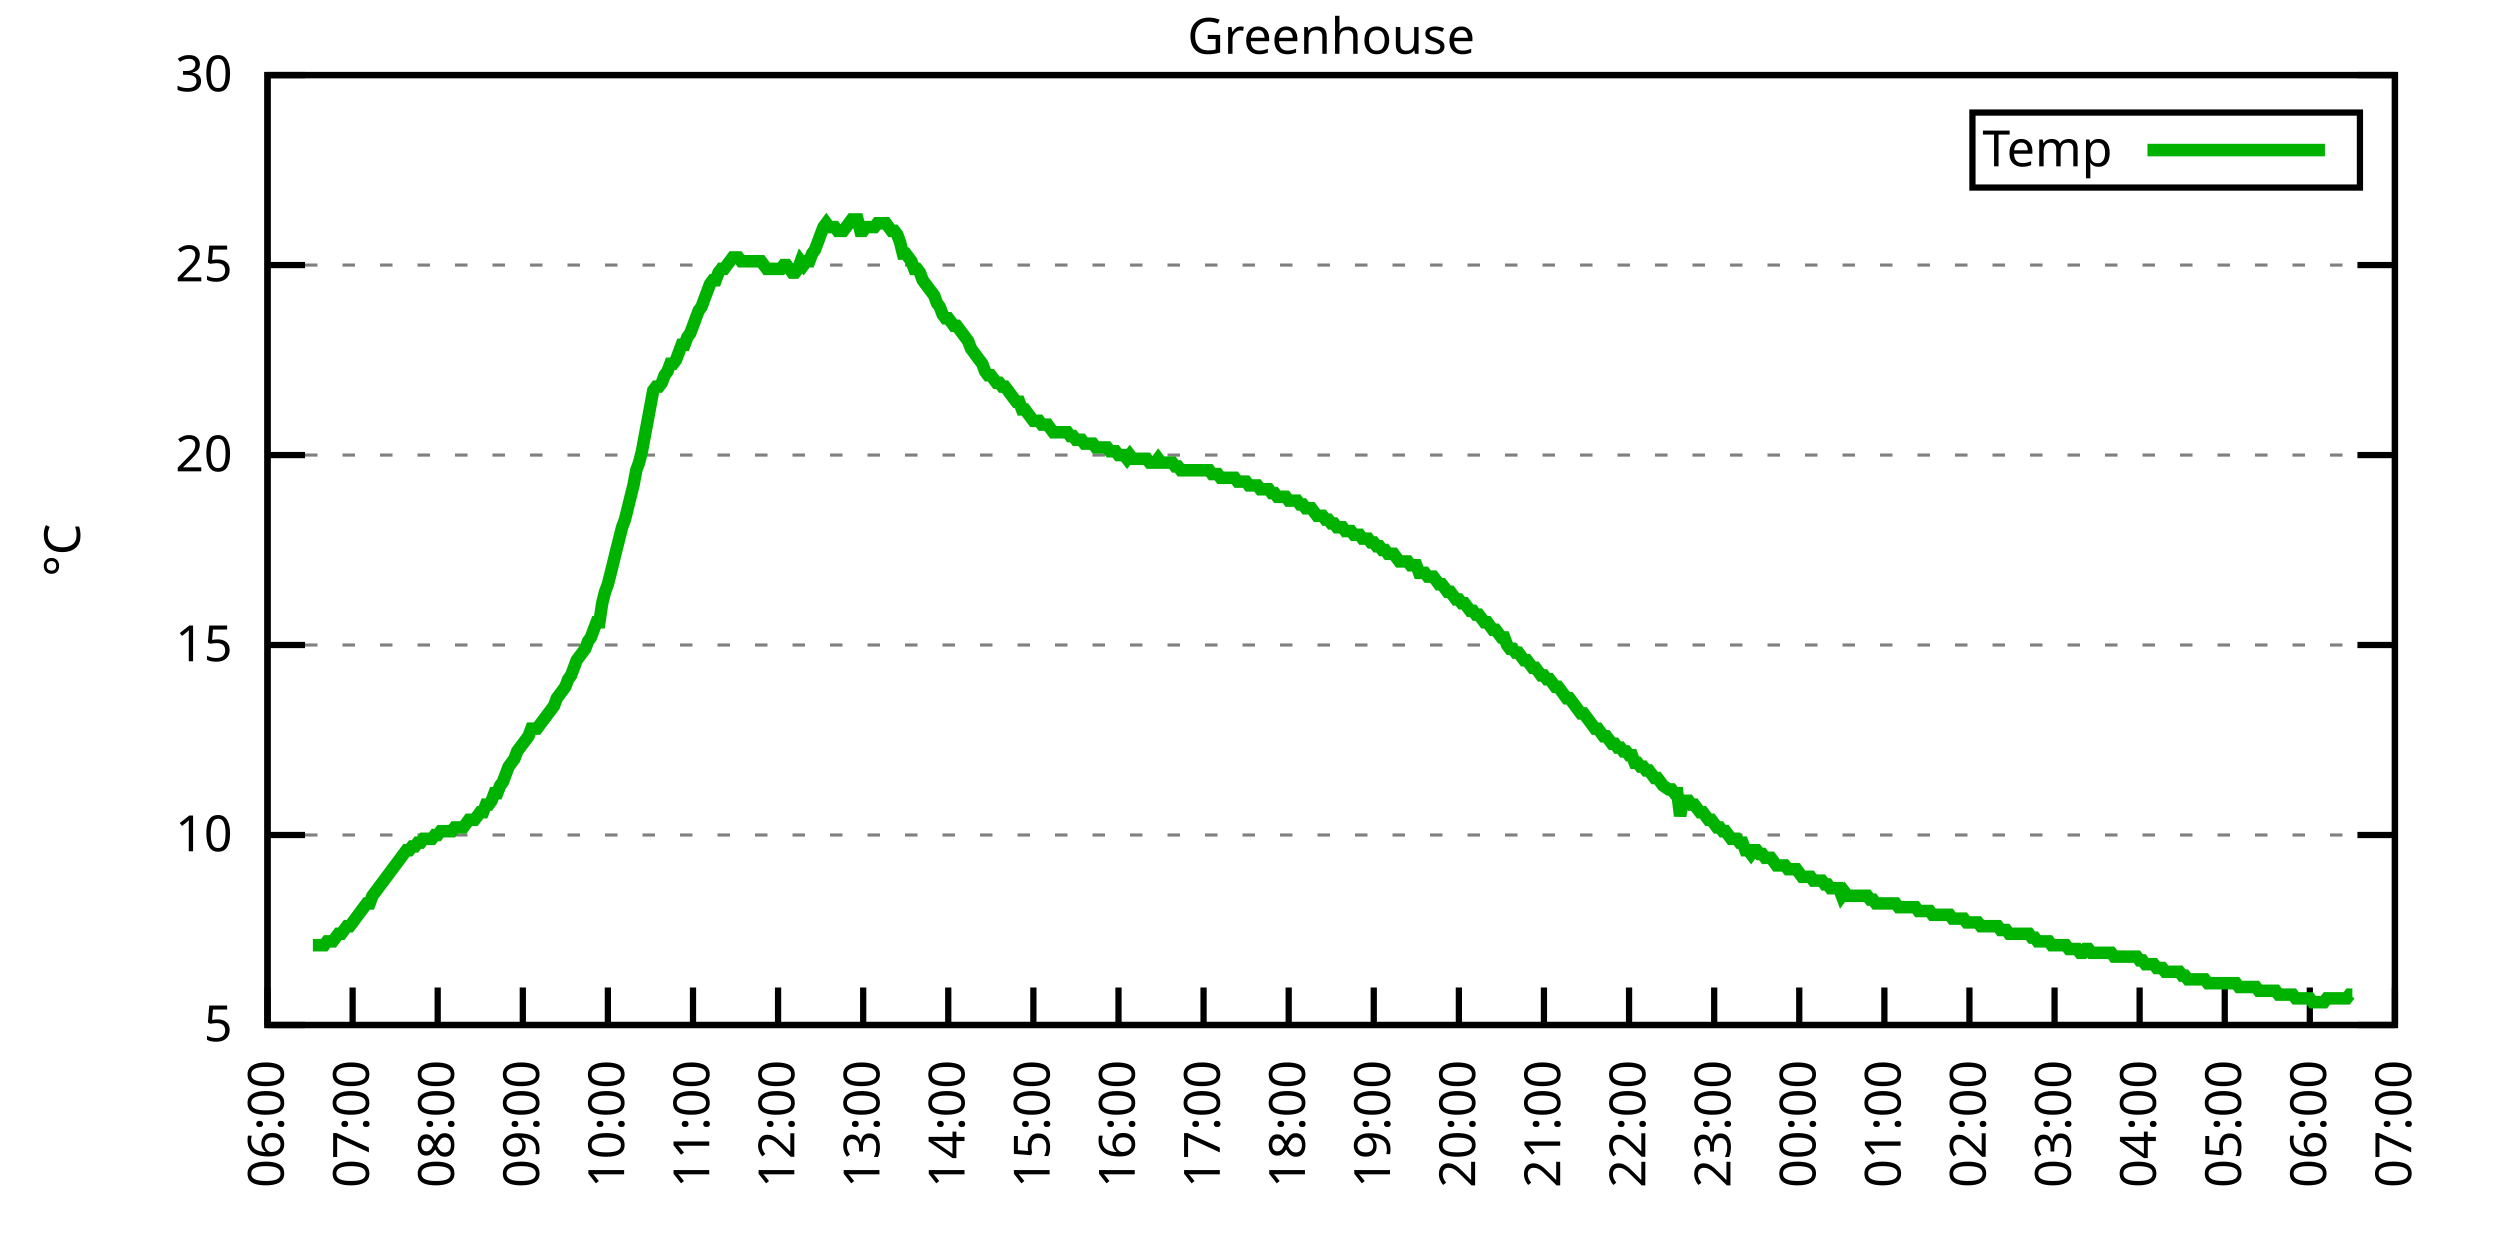
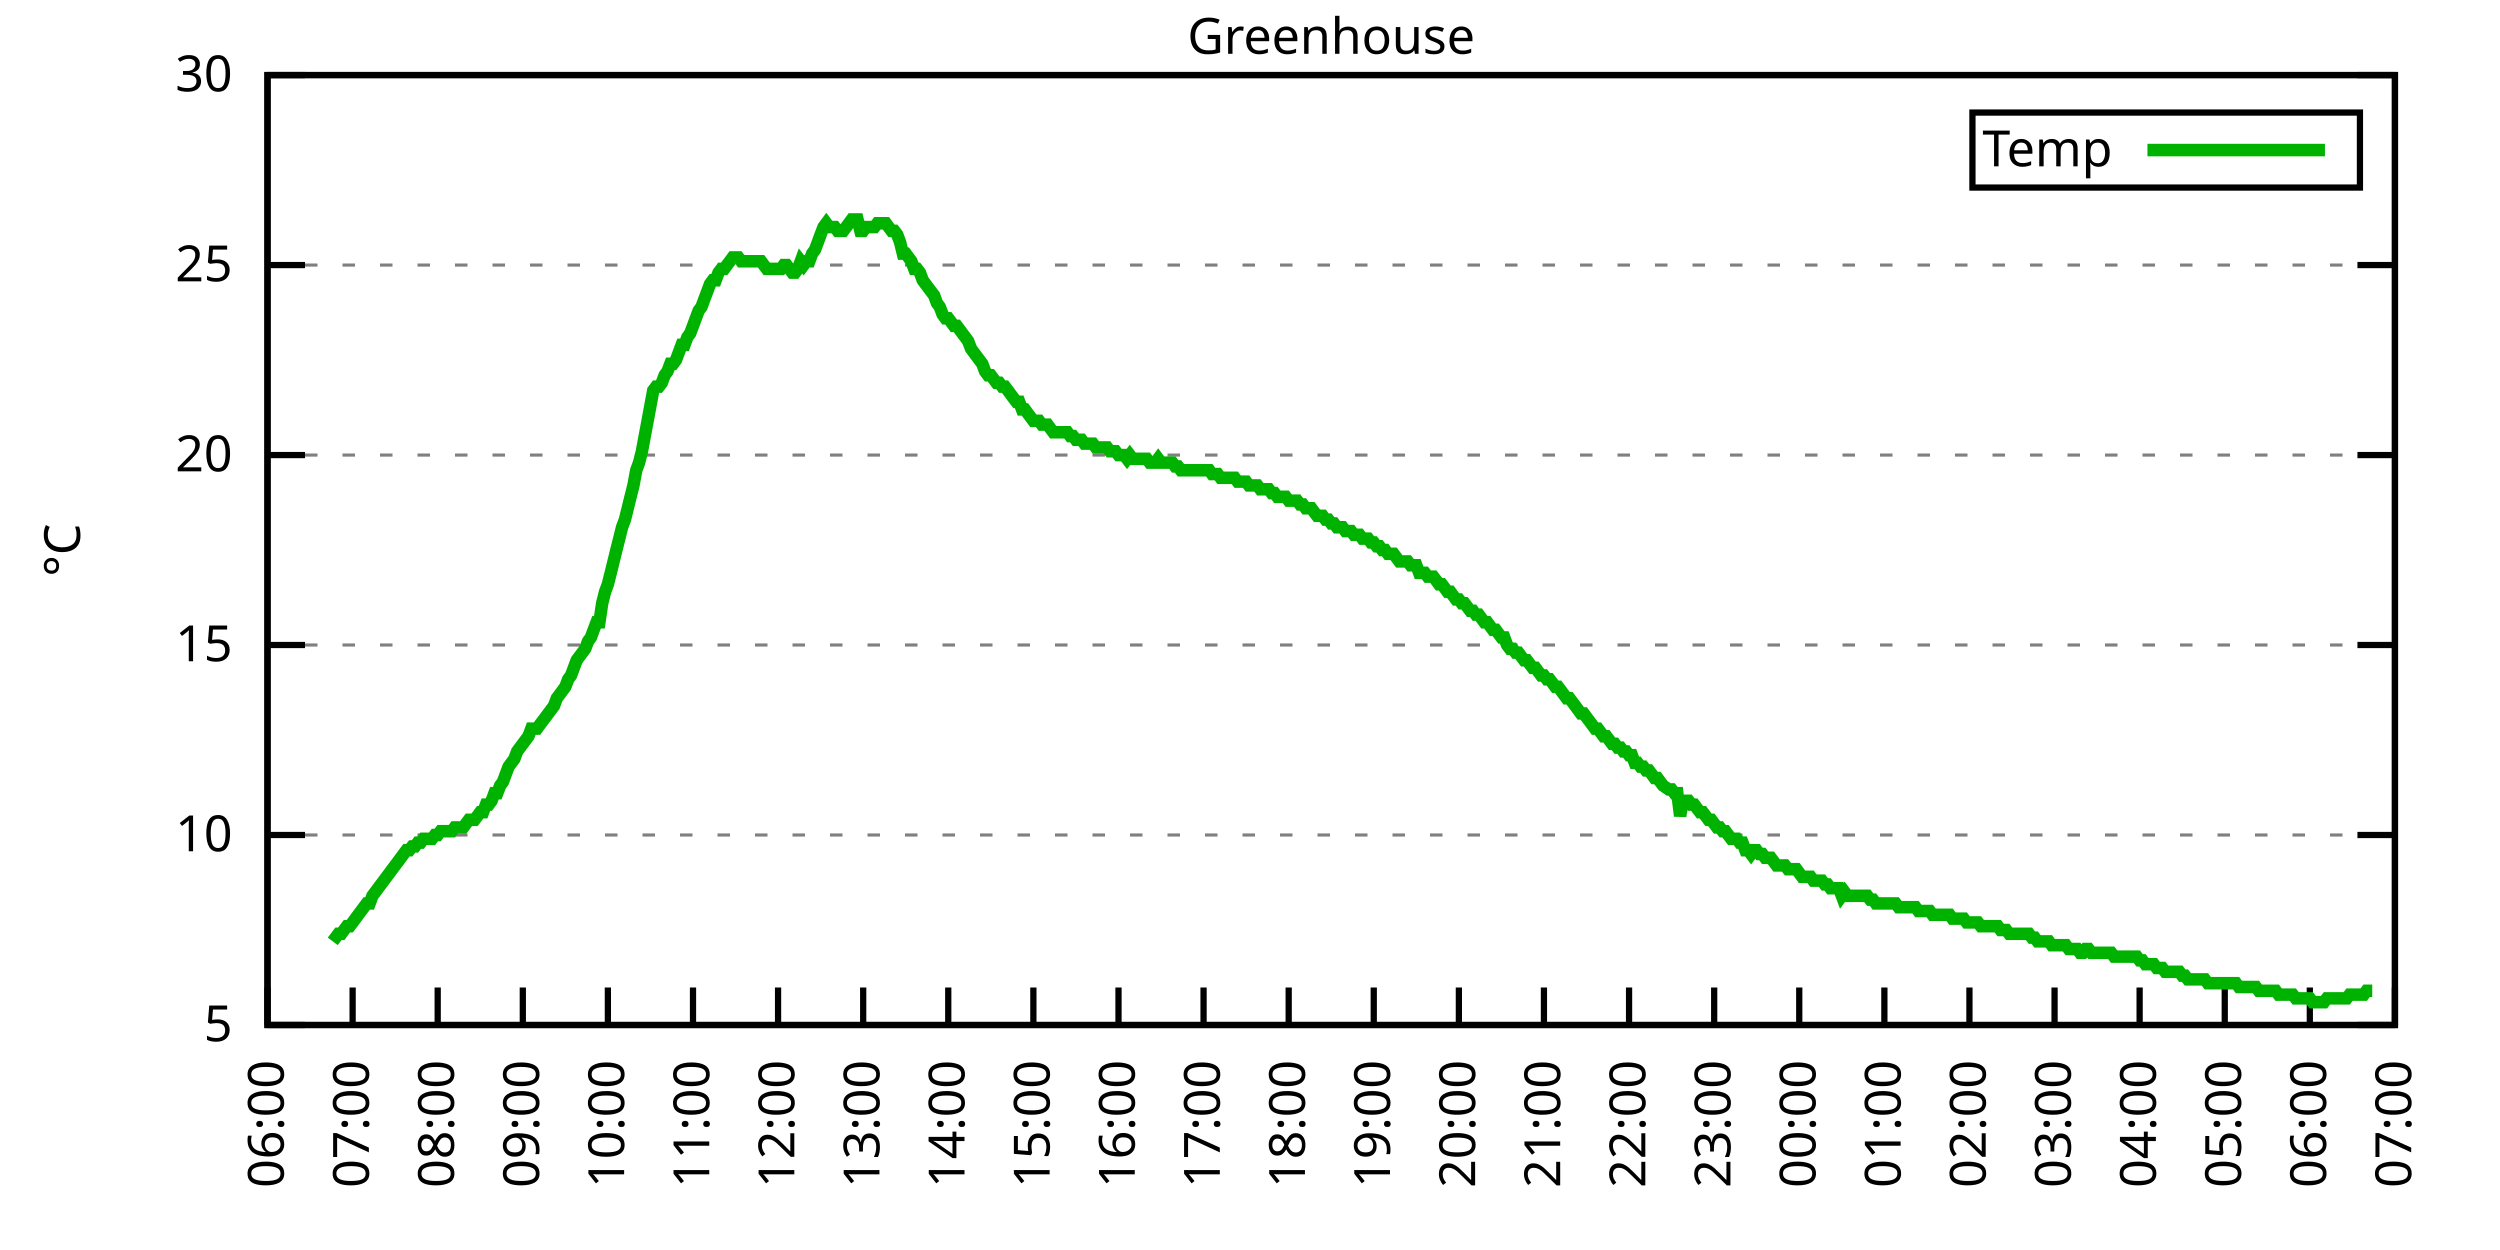
<svg xmlns="http://www.w3.org/2000/svg" xmlns:xlink="http://www.w3.org/1999/xlink" width="400" height="200" viewBox="0 0 400 200">
  <g id="gnuplot_canvas">
    <rect x="0" y="0" width="400" height="200" fill="none" />
    <defs>
      <circle id="gpDot" r="0.5" stroke-width="0.5" stroke="currentColor" />
      <path id="gpPt0" stroke-width="0.333" stroke="currentColor" d="M-1,0 h2 M0,-1 v2" />
      <path id="gpPt1" stroke-width="0.333" stroke="currentColor" d="M-1,-1 L1,1 M1,-1 L-1,1" />
      <path id="gpPt2" stroke-width="0.333" stroke="currentColor" d="M-1,0 L1,0 M0,-1 L0,1 M-1,-1 L1,1 M-1,1 L1,-1" />
      <rect id="gpPt3" stroke-width="0.333" stroke="currentColor" x="-1" y="-1" width="2" height="2" />
      <rect id="gpPt4" stroke-width="0.333" stroke="currentColor" fill="currentColor" x="-1" y="-1" width="2" height="2" />
      <circle id="gpPt5" stroke-width="0.333" stroke="currentColor" cx="0" cy="0" r="1" />
      <use xlink:href="#gpPt5" id="gpPt6" fill="currentColor" stroke="none" />
      <path id="gpPt7" stroke-width="0.333" stroke="currentColor" d="M0,-1.33 L-1.33,0.67 L1.33,0.67 z" />
      <use xlink:href="#gpPt7" id="gpPt8" fill="currentColor" stroke="none" />
      <use xlink:href="#gpPt7" id="gpPt9" stroke="currentColor" transform="rotate(180)" />
      <use xlink:href="#gpPt9" id="gpPt10" fill="currentColor" stroke="none" />
      <use xlink:href="#gpPt3" id="gpPt11" stroke="currentColor" transform="rotate(45)" />
      <use xlink:href="#gpPt11" id="gpPt12" fill="currentColor" stroke="none" />
      <path id="gpPt13" stroke-width="0.333" stroke="currentColor" d="M0,1.330 L1.265,0.411 L0.782,-1.067 L-0.782,-1.076 L-1.265,0.411 z" />
      <use xlink:href="#gpPt13" id="gpPt14" fill="currentColor" stroke="none" />
      <filter id="textbox" filterUnits="objectBoundingBox" x="0" y="0" height="1" width="1">
        <feFlood flood-color="white" flood-opacity="1" result="bgnd" />
        <feComposite in="SourceGraphic" in2="bgnd" operator="atop" />
      </filter>
      <filter id="greybox" filterUnits="objectBoundingBox" x="0" y="0" height="1" width="1">
        <feFlood flood-color="lightgrey" flood-opacity="1" result="grey" />
        <feComposite in="SourceGraphic" in2="grey" operator="atop" />
      </filter>
    </defs>
    <g fill="none" color="white" stroke="currentColor" stroke-width="1.00" stroke-linecap="butt" stroke-linejoin="miter">
</g>
    <g fill="none" color="black" stroke="currentColor" stroke-width="1.00" stroke-linecap="butt" stroke-linejoin="miter">
      <g stroke="none" shape-rendering="crispEdges">
        <polygon fill="rgb(255, 255, 255)" points="42.80,164.00 383.18,164.00 383.18,12.02 42.80,12.02 " />
      </g>
    </g>
    <g fill="none" color="black" stroke="currentColor" stroke-width="1.00" stroke-linecap="butt" stroke-linejoin="miter">
</g>
    <g fill="none" color="black" stroke="black" stroke-width="0.50" stroke-linecap="butt" stroke-linejoin="miter">
</g>
    <g fill="none" color="gray" stroke="currentColor" stroke-width="0.50" stroke-linecap="butt" stroke-linejoin="miter">
      <path stroke="gray" stroke-dasharray="2,4" class="gridline" d="M42.80,164.00 L383.19,164.00  " />
    </g>
    <g fill="none" color="gray" stroke="gray" stroke-width="1.00" stroke-linecap="butt" stroke-linejoin="miter">
</g>
    <g fill="none" color="black" stroke="currentColor" stroke-width="1.00" stroke-linecap="butt" stroke-linejoin="miter">
      <path stroke="black" d="M42.80,164.00 L48.80,164.00 M383.19,164.00 L377.19,164.00  " />
      <g transform="translate(37.20,166.60)" stroke="none" fill="black" font-family="Sans" font-size="8.00" text-anchor="end">
        <text>
          <tspan font-family="Sans"> 5</tspan>
        </text>
      </g>
    </g>
    <g fill="none" color="black" stroke="currentColor" stroke-width="1.00" stroke-linecap="butt" stroke-linejoin="miter">
</g>
    <g fill="none" color="black" stroke="black" stroke-width="0.50" stroke-linecap="butt" stroke-linejoin="miter">
</g>
    <g fill="none" color="gray" stroke="currentColor" stroke-width="0.50" stroke-linecap="butt" stroke-linejoin="miter">
      <path stroke="gray" stroke-dasharray="2,4" class="gridline" d="M42.80,133.60 L383.19,133.60  " />
    </g>
    <g fill="none" color="gray" stroke="gray" stroke-width="1.00" stroke-linecap="butt" stroke-linejoin="miter">
</g>
    <g fill="none" color="black" stroke="currentColor" stroke-width="1.00" stroke-linecap="butt" stroke-linejoin="miter">
      <path stroke="black" d="M42.80,133.60 L48.80,133.60 M383.19,133.60 L377.19,133.60  " />
      <g transform="translate(37.20,136.20)" stroke="none" fill="black" font-family="Sans" font-size="8.00" text-anchor="end">
        <text>
          <tspan font-family="Sans"> 10</tspan>
        </text>
      </g>
    </g>
    <g fill="none" color="black" stroke="currentColor" stroke-width="1.00" stroke-linecap="butt" stroke-linejoin="miter">
</g>
    <g fill="none" color="black" stroke="black" stroke-width="0.50" stroke-linecap="butt" stroke-linejoin="miter">
</g>
    <g fill="none" color="gray" stroke="currentColor" stroke-width="0.50" stroke-linecap="butt" stroke-linejoin="miter">
      <path stroke="gray" stroke-dasharray="2,4" class="gridline" d="M42.80,103.20 L383.19,103.20  " />
    </g>
    <g fill="none" color="gray" stroke="gray" stroke-width="1.00" stroke-linecap="butt" stroke-linejoin="miter">
</g>
    <g fill="none" color="black" stroke="currentColor" stroke-width="1.00" stroke-linecap="butt" stroke-linejoin="miter">
      <path stroke="black" d="M42.80,103.20 L48.80,103.20 M383.19,103.20 L377.19,103.20  " />
      <g transform="translate(37.20,105.80)" stroke="none" fill="black" font-family="Sans" font-size="8.00" text-anchor="end">
        <text>
          <tspan font-family="Sans"> 15</tspan>
        </text>
      </g>
    </g>
    <g fill="none" color="black" stroke="currentColor" stroke-width="1.00" stroke-linecap="butt" stroke-linejoin="miter">
</g>
    <g fill="none" color="black" stroke="black" stroke-width="0.50" stroke-linecap="butt" stroke-linejoin="miter">
</g>
    <g fill="none" color="gray" stroke="currentColor" stroke-width="0.50" stroke-linecap="butt" stroke-linejoin="miter">
      <path stroke="gray" stroke-dasharray="2,4" class="gridline" d="M42.80,72.81 L383.19,72.81  " />
    </g>
    <g fill="none" color="gray" stroke="gray" stroke-width="1.00" stroke-linecap="butt" stroke-linejoin="miter">
</g>
    <g fill="none" color="black" stroke="currentColor" stroke-width="1.00" stroke-linecap="butt" stroke-linejoin="miter">
      <path stroke="black" d="M42.80,72.81 L48.80,72.81 M383.19,72.81 L377.19,72.81  " />
      <g transform="translate(37.20,75.41)" stroke="none" fill="black" font-family="Sans" font-size="8.00" text-anchor="end">
        <text>
          <tspan font-family="Sans"> 20</tspan>
        </text>
      </g>
    </g>
    <g fill="none" color="black" stroke="currentColor" stroke-width="1.00" stroke-linecap="butt" stroke-linejoin="miter">
</g>
    <g fill="none" color="black" stroke="black" stroke-width="0.50" stroke-linecap="butt" stroke-linejoin="miter">
</g>
    <g fill="none" color="gray" stroke="currentColor" stroke-width="0.50" stroke-linecap="butt" stroke-linejoin="miter">
      <path stroke="gray" stroke-dasharray="2,4" class="gridline" d="M42.80,42.41 L383.19,42.41  " />
    </g>
    <g fill="none" color="gray" stroke="gray" stroke-width="1.00" stroke-linecap="butt" stroke-linejoin="miter">
</g>
    <g fill="none" color="black" stroke="currentColor" stroke-width="1.00" stroke-linecap="butt" stroke-linejoin="miter">
      <path stroke="black" d="M42.80,42.41 L48.80,42.41 M383.19,42.41 L377.19,42.41  " />
      <g transform="translate(37.20,45.01)" stroke="none" fill="black" font-family="Sans" font-size="8.00" text-anchor="end">
        <text>
          <tspan font-family="Sans"> 25</tspan>
        </text>
      </g>
    </g>
    <g fill="none" color="black" stroke="currentColor" stroke-width="1.00" stroke-linecap="butt" stroke-linejoin="miter">
</g>
    <g fill="none" color="black" stroke="black" stroke-width="0.50" stroke-linecap="butt" stroke-linejoin="miter">
</g>
    <g fill="none" color="gray" stroke="currentColor" stroke-width="0.50" stroke-linecap="butt" stroke-linejoin="miter">
      <path stroke="gray" stroke-dasharray="2,4" class="gridline" d="M42.80,12.01 L383.19,12.01  " />
    </g>
    <g fill="none" color="gray" stroke="gray" stroke-width="1.00" stroke-linecap="butt" stroke-linejoin="miter">
</g>
    <g fill="none" color="black" stroke="currentColor" stroke-width="1.00" stroke-linecap="butt" stroke-linejoin="miter">
      <path stroke="black" d="M42.80,12.01 L48.80,12.01 M383.19,12.01 L377.19,12.01  " />
      <g transform="translate(37.20,14.61)" stroke="none" fill="black" font-family="Sans" font-size="8.00" text-anchor="end">
        <text>
          <tspan font-family="Sans"> 30</tspan>
        </text>
      </g>
    </g>
    <g fill="none" color="black" stroke="currentColor" stroke-width="1.00" stroke-linecap="butt" stroke-linejoin="miter">
      <path stroke="black" d="M42.80,164.00 L42.80,158.00  " />
      <g transform="translate(45.40,169.60) rotate(270.00)" stroke="none" fill="black" font-family="Sans" font-size="8.00" text-anchor="end">
        <text>
          <tspan font-family="Sans">06:00</tspan>
        </text>
      </g>
    </g>
    <g fill="none" color="black" stroke="currentColor" stroke-width="1.00" stroke-linecap="butt" stroke-linejoin="miter">
      <path stroke="black" d="M56.42,164.00 L56.42,158.00  " />
      <g transform="translate(59.02,169.60) rotate(270.00)" stroke="none" fill="black" font-family="Sans" font-size="8.00" text-anchor="end">
        <text>
          <tspan font-family="Sans">07:00</tspan>
        </text>
      </g>
    </g>
    <g fill="none" color="black" stroke="currentColor" stroke-width="1.00" stroke-linecap="butt" stroke-linejoin="miter">
      <path stroke="black" d="M70.03,164.00 L70.03,158.00  " />
      <g transform="translate(72.63,169.60) rotate(270.00)" stroke="none" fill="black" font-family="Sans" font-size="8.00" text-anchor="end">
        <text>
          <tspan font-family="Sans">08:00</tspan>
        </text>
      </g>
    </g>
    <g fill="none" color="black" stroke="currentColor" stroke-width="1.00" stroke-linecap="butt" stroke-linejoin="miter">
      <path stroke="black" d="M83.65,164.00 L83.65,158.00  " />
      <g transform="translate(86.25,169.60) rotate(270.00)" stroke="none" fill="black" font-family="Sans" font-size="8.00" text-anchor="end">
        <text>
          <tspan font-family="Sans">09:00</tspan>
        </text>
      </g>
    </g>
    <g fill="none" color="black" stroke="currentColor" stroke-width="1.00" stroke-linecap="butt" stroke-linejoin="miter">
      <path stroke="black" d="M97.26,164.00 L97.26,158.00  " />
      <g transform="translate(99.86,169.60) rotate(270.00)" stroke="none" fill="black" font-family="Sans" font-size="8.00" text-anchor="end">
        <text>
          <tspan font-family="Sans">10:00</tspan>
        </text>
      </g>
    </g>
    <g fill="none" color="black" stroke="currentColor" stroke-width="1.00" stroke-linecap="butt" stroke-linejoin="miter">
      <path stroke="black" d="M110.88,164.00 L110.88,158.00  " />
      <g transform="translate(113.48,169.60) rotate(270.00)" stroke="none" fill="black" font-family="Sans" font-size="8.00" text-anchor="end">
        <text>
          <tspan font-family="Sans">11:00</tspan>
        </text>
      </g>
    </g>
    <g fill="none" color="black" stroke="currentColor" stroke-width="1.00" stroke-linecap="butt" stroke-linejoin="miter">
      <path stroke="black" d="M124.49,164.00 L124.49,158.00  " />
      <g transform="translate(127.09,169.60) rotate(270.00)" stroke="none" fill="black" font-family="Sans" font-size="8.00" text-anchor="end">
        <text>
          <tspan font-family="Sans">12:00</tspan>
        </text>
      </g>
    </g>
    <g fill="none" color="black" stroke="currentColor" stroke-width="1.00" stroke-linecap="butt" stroke-linejoin="miter">
      <path stroke="black" d="M138.11,164.00 L138.11,158.00  " />
      <g transform="translate(140.71,169.60) rotate(270.00)" stroke="none" fill="black" font-family="Sans" font-size="8.00" text-anchor="end">
        <text>
          <tspan font-family="Sans">13:00</tspan>
        </text>
      </g>
    </g>
    <g fill="none" color="black" stroke="currentColor" stroke-width="1.00" stroke-linecap="butt" stroke-linejoin="miter">
      <path stroke="black" d="M151.72,164.00 L151.72,158.00  " />
      <g transform="translate(154.32,169.60) rotate(270.00)" stroke="none" fill="black" font-family="Sans" font-size="8.00" text-anchor="end">
        <text>
          <tspan font-family="Sans">14:00</tspan>
        </text>
      </g>
    </g>
    <g fill="none" color="black" stroke="currentColor" stroke-width="1.00" stroke-linecap="butt" stroke-linejoin="miter">
      <path stroke="black" d="M165.34,164.00 L165.34,158.00  " />
      <g transform="translate(167.94,169.60) rotate(270.00)" stroke="none" fill="black" font-family="Sans" font-size="8.00" text-anchor="end">
        <text>
          <tspan font-family="Sans">15:00</tspan>
        </text>
      </g>
    </g>
    <g fill="none" color="black" stroke="currentColor" stroke-width="1.00" stroke-linecap="butt" stroke-linejoin="miter">
      <path stroke="black" d="M178.96,164.00 L178.96,158.00  " />
      <g transform="translate(181.56,169.60) rotate(270.00)" stroke="none" fill="black" font-family="Sans" font-size="8.00" text-anchor="end">
        <text>
          <tspan font-family="Sans">16:00</tspan>
        </text>
      </g>
    </g>
    <g fill="none" color="black" stroke="currentColor" stroke-width="1.00" stroke-linecap="butt" stroke-linejoin="miter">
      <path stroke="black" d="M192.57,164.00 L192.57,158.00  " />
      <g transform="translate(195.17,169.60) rotate(270.00)" stroke="none" fill="black" font-family="Sans" font-size="8.00" text-anchor="end">
        <text>
          <tspan font-family="Sans">17:00</tspan>
        </text>
      </g>
    </g>
    <g fill="none" color="black" stroke="currentColor" stroke-width="1.00" stroke-linecap="butt" stroke-linejoin="miter">
      <path stroke="black" d="M206.19,164.00 L206.19,158.00  " />
      <g transform="translate(208.79,169.60) rotate(270.00)" stroke="none" fill="black" font-family="Sans" font-size="8.00" text-anchor="end">
        <text>
          <tspan font-family="Sans">18:00</tspan>
        </text>
      </g>
    </g>
    <g fill="none" color="black" stroke="currentColor" stroke-width="1.00" stroke-linecap="butt" stroke-linejoin="miter">
      <path stroke="black" d="M219.80,164.00 L219.80,158.00  " />
      <g transform="translate(222.40,169.60) rotate(270.00)" stroke="none" fill="black" font-family="Sans" font-size="8.00" text-anchor="end">
        <text>
          <tspan font-family="Sans">19:00</tspan>
        </text>
      </g>
    </g>
    <g fill="none" color="black" stroke="currentColor" stroke-width="1.00" stroke-linecap="butt" stroke-linejoin="miter">
      <path stroke="black" d="M233.42,164.00 L233.42,158.00  " />
      <g transform="translate(236.02,169.60) rotate(270.00)" stroke="none" fill="black" font-family="Sans" font-size="8.00" text-anchor="end">
        <text>
          <tspan font-family="Sans">20:00</tspan>
        </text>
      </g>
    </g>
    <g fill="none" color="black" stroke="currentColor" stroke-width="1.00" stroke-linecap="butt" stroke-linejoin="miter">
      <path stroke="black" d="M247.03,164.00 L247.03,158.00  " />
      <g transform="translate(249.63,169.60) rotate(270.00)" stroke="none" fill="black" font-family="Sans" font-size="8.00" text-anchor="end">
        <text>
          <tspan font-family="Sans">21:00</tspan>
        </text>
      </g>
    </g>
    <g fill="none" color="black" stroke="currentColor" stroke-width="1.00" stroke-linecap="butt" stroke-linejoin="miter">
      <path stroke="black" d="M260.65,164.00 L260.65,158.00  " />
      <g transform="translate(263.25,169.60) rotate(270.00)" stroke="none" fill="black" font-family="Sans" font-size="8.00" text-anchor="end">
        <text>
          <tspan font-family="Sans">22:00</tspan>
        </text>
      </g>
    </g>
    <g fill="none" color="black" stroke="currentColor" stroke-width="1.00" stroke-linecap="butt" stroke-linejoin="miter">
      <path stroke="black" d="M274.27,164.00 L274.27,158.00  " />
      <g transform="translate(276.87,169.60) rotate(270.00)" stroke="none" fill="black" font-family="Sans" font-size="8.00" text-anchor="end">
        <text>
          <tspan font-family="Sans">23:00</tspan>
        </text>
      </g>
    </g>
    <g fill="none" color="black" stroke="currentColor" stroke-width="1.00" stroke-linecap="butt" stroke-linejoin="miter">
      <path stroke="black" d="M287.88,164.00 L287.88,158.00  " />
      <g transform="translate(290.48,169.60) rotate(270.00)" stroke="none" fill="black" font-family="Sans" font-size="8.00" text-anchor="end">
        <text>
          <tspan font-family="Sans">00:00</tspan>
        </text>
      </g>
    </g>
    <g fill="none" color="black" stroke="currentColor" stroke-width="1.00" stroke-linecap="butt" stroke-linejoin="miter">
      <path stroke="black" d="M301.50,164.00 L301.50,158.00  " />
      <g transform="translate(304.10,169.60) rotate(270.00)" stroke="none" fill="black" font-family="Sans" font-size="8.00" text-anchor="end">
        <text>
          <tspan font-family="Sans">01:00</tspan>
        </text>
      </g>
    </g>
    <g fill="none" color="black" stroke="currentColor" stroke-width="1.00" stroke-linecap="butt" stroke-linejoin="miter">
      <path stroke="black" d="M315.11,164.00 L315.11,158.00  " />
      <g transform="translate(317.71,169.60) rotate(270.00)" stroke="none" fill="black" font-family="Sans" font-size="8.00" text-anchor="end">
        <text>
          <tspan font-family="Sans">02:00</tspan>
        </text>
      </g>
    </g>
    <g fill="none" color="black" stroke="currentColor" stroke-width="1.00" stroke-linecap="butt" stroke-linejoin="miter">
      <path stroke="black" d="M328.73,164.00 L328.73,158.00  " />
      <g transform="translate(331.33,169.60) rotate(270.00)" stroke="none" fill="black" font-family="Sans" font-size="8.00" text-anchor="end">
        <text>
          <tspan font-family="Sans">03:00</tspan>
        </text>
      </g>
    </g>
    <g fill="none" color="black" stroke="currentColor" stroke-width="1.00" stroke-linecap="butt" stroke-linejoin="miter">
      <path stroke="black" d="M342.34,164.00 L342.34,158.00  " />
      <g transform="translate(344.94,169.60) rotate(270.00)" stroke="none" fill="black" font-family="Sans" font-size="8.00" text-anchor="end">
        <text>
          <tspan font-family="Sans">04:00</tspan>
        </text>
      </g>
    </g>
    <g fill="none" color="black" stroke="currentColor" stroke-width="1.00" stroke-linecap="butt" stroke-linejoin="miter">
      <path stroke="black" d="M355.96,164.00 L355.96,158.00  " />
      <g transform="translate(358.56,169.60) rotate(270.00)" stroke="none" fill="black" font-family="Sans" font-size="8.00" text-anchor="end">
        <text>
          <tspan font-family="Sans">05:00</tspan>
        </text>
      </g>
    </g>
    <g fill="none" color="black" stroke="currentColor" stroke-width="1.00" stroke-linecap="butt" stroke-linejoin="miter">
      <path stroke="black" d="M369.57,164.00 L369.57,158.00  " />
      <g transform="translate(372.17,169.60) rotate(270.00)" stroke="none" fill="black" font-family="Sans" font-size="8.00" text-anchor="end">
        <text>
          <tspan font-family="Sans">06:00</tspan>
        </text>
      </g>
    </g>
    <g fill="none" color="black" stroke="currentColor" stroke-width="1.00" stroke-linecap="butt" stroke-linejoin="miter">
      <path stroke="black" d="M383.19,164.00 L383.19,158.00  " />
      <g transform="translate(385.79,169.60) rotate(270.00)" stroke="none" fill="black" font-family="Sans" font-size="8.00" text-anchor="end">
        <text>
          <tspan font-family="Sans">07:00</tspan>
        </text>
      </g>
    </g>
    <g fill="none" color="black" stroke="currentColor" stroke-width="1.00" stroke-linecap="butt" stroke-linejoin="miter">
</g>
    <g fill="none" color="black" stroke="currentColor" stroke-width="1.00" stroke-linecap="butt" stroke-linejoin="miter">
      <path stroke="black" d="M42.80,12.01 L42.80,164.00 L383.19,164.00 L383.19,12.01 L42.80,12.01 Z  " />
    </g>
    <g fill="none" color="black" stroke="currentColor" stroke-width="1.00" stroke-linecap="butt" stroke-linejoin="miter">
</g>
    <g fill="none" color="black" stroke="currentColor" stroke-width="1.00" stroke-linecap="butt" stroke-linejoin="miter">
      <path stroke="black" d="M315.59,30.01 L315.59,18.01 L377.59,18.01 L377.59,30.01 L315.59,30.01 Z  " />
    </g>
    <g id="Greenhouse_plot_1">
      <g fill="none" color="white" stroke="black" stroke-width="2.00" stroke-linecap="butt" stroke-linejoin="miter">
</g>
      <g fill="none" color="black" stroke="currentColor" stroke-width="2.00" stroke-linecap="butt" stroke-linejoin="miter">
        <g transform="translate(337.99,26.61)" stroke="none" fill="black" font-family="Sans" font-size="8.00" text-anchor="end">
          <text>
            <tspan font-family="Sans">Temp</tspan>
          </text>
        </g>
      </g>
      <g fill="none" color="black" stroke="currentColor" stroke-width="2.00" stroke-linecap="butt" stroke-linejoin="miter">
-         <path stroke="rgb(  0, 178,   0)" d="M343.59,24.01 L371.99,24.01 M50.06,151.23 L50.52,151.23 L50.97,151.23 L51.42,151.23 L51.88,151.23 L52.33,150.62   L52.78,150.62 L53.24,150.62 L53.69,150.02 L54.15,149.41 L54.60,149.41 L55.05,148.80 L55.51,148.19 L55.96,148.19   L56.42,147.59 L56.87,146.98 L57.32,146.37 L57.78,145.76 L58.23,145.15 L58.68,144.55 L59.14,144.55 L59.59,143.33   L60.05,142.72 L60.50,142.11 L60.95,141.51 L61.41,140.90 L61.86,140.29 L62.32,139.68 L62.77,139.07 L63.22,138.47   L63.68,137.86 L64.13,137.25 L64.58,136.64 L65.04,136.03 L65.49,136.03 L65.95,135.43 L66.40,135.43 L66.85,134.82   L67.31,134.82 L67.76,134.21 L68.22,134.21 L68.67,134.21 L69.12,134.21 L69.58,133.60 L70.03,133.60 L70.49,132.99   L70.94,132.99 L71.39,132.99 L71.85,132.99 L72.30,132.99 L72.75,132.39 L73.21,132.39 L73.66,132.39 L74.12,132.39   L74.57,131.78 L75.02,131.17 L75.48,131.17 L75.93,131.17 L76.39,130.56 L76.84,129.95 L77.29,129.95 L77.75,128.74   L78.20,128.74 L78.65,128.13 L79.11,126.91 L79.56,126.91 L80.02,125.70 L80.47,125.09 L80.92,123.87 L81.38,122.66   L81.83,122.05 L82.29,121.44 L82.74,120.23 L83.19,119.62 L83.65,119.01 L84.10,118.40 L84.55,117.80 L85.01,116.58   L85.46,116.58 L85.92,116.58 L86.37,115.97 L86.82,115.36 L87.28,114.76 L87.73,114.15 L88.19,113.54 L88.64,112.93   L89.09,111.72 L89.55,111.11 L90.00,110.50 L90.45,109.89 L90.91,108.68 L91.36,108.07 L91.82,106.85 L92.27,105.64   L92.72,105.03 L93.18,104.42 L93.63,103.81 L94.09,102.60 L94.54,101.99 L94.99,100.77 L95.45,99.56 L95.90,99.56   L96.35,96.52 L96.81,94.69 L97.26,93.48 L97.72,91.65 L98.17,89.83 L98.62,88.00 L99.08,86.18 L99.53,84.36   L99.99,83.14 L100.44,81.32 L100.89,79.49 L101.35,77.67 L101.80,75.24 L102.25,74.02 L102.71,72.20 L103.16,69.77   L103.62,67.33 L104.07,64.90 L104.52,62.47 L104.98,61.86 L105.43,61.86 L105.89,61.25 L106.34,60.04 L106.79,59.43   L107.25,58.21 L107.70,58.21 L108.15,57.61 L108.61,56.39 L109.06,55.18 L109.52,55.18 L109.97,53.96 L110.42,53.35   L110.88,52.14 L111.33,50.92 L111.79,49.70 L112.24,49.10 L112.69,47.88 L113.15,46.66 L113.60,45.45 L114.05,44.84   L114.51,44.84 L114.96,43.62 L115.42,43.02 L115.87,43.02 L116.32,42.41 L116.78,41.80 L117.23,41.19 L117.69,41.19   L118.14,41.19 L118.59,41.80 L119.05,41.80 L119.50,41.80 L119.96,41.80 L120.41,41.80 L120.86,41.80 L121.32,41.80   L121.77,41.80 L122.22,42.41 L122.68,43.02 L123.13,43.02 L123.59,43.02 L124.04,43.02 L124.49,43.02 L124.95,43.02   L125.40,42.41 L125.86,42.41 L126.31,43.02 L126.76,43.62 L127.22,43.62 L127.67,43.02 L128.12,41.80 L128.58,42.41   L129.03,41.80 L129.49,41.80 L129.94,40.58 L130.39,39.98 L130.85,38.76 L131.30,37.54 L131.76,36.33 L132.21,35.72   L132.66,36.33 L133.12,36.33 L133.57,36.33 L134.02,36.94 L134.48,36.94 L134.93,36.94 L135.39,36.33 L135.84,35.72   L136.29,35.11 L136.75,35.11 L137.20,35.11 L137.66,36.94 L138.11,36.94 L138.56,36.33 L139.02,36.33 L139.47,36.33   L139.92,36.33 L140.38,35.72 L140.83,35.72 L141.29,35.72 L141.74,35.72 L142.19,36.33 L142.65,36.94 L143.10,36.94   L143.56,37.54 L144.01,38.76 L144.46,40.58 L144.92,40.58 L145.37,41.19 L145.82,41.80 L146.28,43.02 L146.73,43.02   L147.19,43.62 L147.64,44.84 L148.09,45.45 L148.55,46.06 L149.00,46.66 L149.46,47.27 L149.91,48.49 L150.36,49.10   L150.82,50.31 L151.27,50.92 L151.72,50.92 L152.18,51.53 L152.63,52.14 L153.09,52.14 L153.54,52.74 L153.99,53.35   L154.45,53.96 L154.90,54.57 L155.36,55.78 L155.81,56.39 L156.26,57.00 L156.72,57.61 L157.17,58.21 L157.62,59.43   L158.08,60.04 L158.53,60.04 L158.99,60.65 L159.44,61.25 L159.89,61.25 L160.35,61.86 L160.80,61.86 L161.26,62.47   L161.71,63.08 L162.16,63.69 L162.62,64.29 L163.07,64.29 L163.52,65.51 L163.98,65.51 L164.43,66.12 L164.89,66.73   L165.34,67.33 L165.79,67.33 L166.25,67.33 L166.70,67.94 L167.16,67.94 L167.61,67.94 L168.06,68.55 L168.52,69.16   L168.97,69.16 L169.43,69.16 L169.88,69.16 L170.33,69.16 L170.79,69.16 L171.24,69.77 L171.69,69.77 L172.15,70.37   L172.60,70.37 L173.06,70.37 L173.51,70.98 L173.96,70.98 L174.42,70.98 L174.87,70.98 L175.33,71.59 L175.78,71.59   L176.23,71.59 L176.69,71.59 L177.14,71.59 L177.59,72.20 L178.05,72.20 L178.50,72.20 L178.96,72.81 L179.41,72.81   L179.86,72.81 L180.32,73.41 L180.77,72.81 L181.23,73.41 L181.68,73.41 L182.13,73.41 L182.59,73.41 L183.04,73.41   L183.49,73.41 L183.95,74.02 L184.40,74.02 L184.86,74.02 L185.31,73.41 L185.76,74.02 L186.22,74.02 L186.67,74.02   L187.13,74.02 L187.58,74.02 L188.03,74.63 L188.49,74.63 L188.94,75.24 L189.39,75.24 L189.85,75.24 L190.30,75.24   L190.76,75.24 L191.21,75.24 L191.66,75.24 L192.12,75.24 L192.57,75.24 L193.03,75.24 L193.48,75.24 L193.93,75.85   L194.39,75.85 L194.84,75.85 L195.29,76.45 L195.75,76.45 L196.20,76.45 L196.66,76.45 L197.11,76.45 L197.56,76.45   L198.02,77.06 L198.47,77.06 L198.93,77.06 L199.38,77.06 L199.83,77.67 L200.29,77.67 L200.74,77.67 L201.19,77.67   L201.65,78.28 L202.10,78.28 L202.56,78.28 L203.01,78.28 L203.46,78.89 L203.92,78.89 L204.37,79.49 L204.83,79.49   L205.28,79.49 L205.73,79.49 L206.19,80.10 L206.64,80.10 L207.09,80.10 L207.55,80.10 L208.00,80.71 L208.46,80.71   L208.91,81.32 L209.36,81.32 L209.82,81.32 L210.27,81.93 L210.73,82.53 L211.18,82.53 L211.63,82.53 L212.09,83.14   L212.54,83.14 L213.00,83.75 L213.45,83.75 L213.90,84.36 L214.36,84.36 L214.81,84.36 L215.26,84.97 L215.72,84.97   L216.17,84.97 L216.63,85.57 L217.08,85.57 L217.53,85.57 L217.99,86.18 L218.44,86.18 L218.90,86.18 L219.35,86.79   L219.80,86.79 L220.26,87.40 L220.71,87.40 L221.16,88.00 L221.62,88.00 L222.07,88.61 L222.53,88.61 L222.98,88.61   L223.43,89.22 L223.89,89.83 L224.34,89.83 L224.80,89.83 L225.25,89.83 L225.70,90.44 L226.16,90.44 L226.61,90.44   L227.06,91.65 L227.52,91.65 L227.97,91.65 L228.43,92.26 L228.88,92.26 L229.33,92.26 L229.79,92.87 L230.24,93.48   L230.70,93.48 L231.15,94.08 L231.60,94.69 L232.06,94.69 L232.51,95.30 L232.96,95.91 L233.42,95.91 L233.87,96.52   L234.33,96.52 L234.78,97.12 L235.23,97.73 L235.69,97.73 L236.14,98.34 L236.60,98.34 L237.05,98.95 L237.50,99.56   L237.96,99.56 L238.41,100.16 L238.86,100.77 L239.32,100.77 L239.77,101.38 L240.23,101.99 L240.68,101.99 L241.13,103.20   L241.59,103.81 L242.04,103.81 L242.50,104.42 L242.95,104.42 L243.40,105.03 L243.86,105.64 L244.31,105.64 L244.76,106.24   L245.22,106.85 L245.67,106.85 L246.13,107.46 L246.58,108.07 L247.03,108.07 L247.49,108.68 L247.94,108.68 L248.40,109.28   L248.85,109.89 L249.30,109.89 L249.76,110.50 L250.21,111.11 L250.66,111.72 L251.12,111.72 L251.57,112.32 L252.03,112.93   L252.48,113.54 L252.93,114.15 L253.39,114.15 L253.84,114.76 L254.30,115.36 L254.75,115.97 L255.20,116.58 L255.66,116.58   L256.11,117.19 L256.56,117.80 L257.02,117.80 L257.47,118.40 L257.93,119.01 L258.38,119.01 L258.83,119.62 L259.29,119.62   L259.74,120.23 L260.20,120.23 L260.65,120.83 L261.10,120.83 L261.56,122.05 L262.01,122.05 L262.47,122.66 L262.92,122.66   L263.37,123.27 L263.83,123.27 L264.28,123.87 L264.73,124.48 L265.19,124.48 L265.64,125.09 L266.10,125.70 L267.00,126.31   L267.46,126.31 L267.91,126.91 L268.37,126.91 L268.82,130.56 L269.27,128.13 L269.73,128.13 L270.18,128.13 L270.63,128.74   L271.09,128.74 L271.54,129.35 L272.00,129.95 L272.45,129.95 L272.90,130.56 L273.36,131.17 L273.81,131.17 L274.27,131.78   L274.72,132.39 L275.17,132.39 L275.63,132.99 L276.08,132.99 L276.53,133.60 L276.99,134.21 L277.44,134.21 L277.90,134.21   L278.35,134.82 L278.80,134.82 L279.26,136.03 L279.71,136.03 L280.17,136.64 L280.62,136.03 L281.07,136.03 L281.53,136.64   L281.98,136.64 L282.43,137.25 L282.89,137.25 L283.34,137.25 L283.80,137.86 L284.25,138.47 L284.70,138.47 L285.16,138.47   L285.61,138.47 L286.07,139.07 L286.52,139.07 L286.97,139.07 L287.43,139.07 L287.88,139.68 L288.33,140.29 L288.79,140.29   L289.24,140.29 L289.70,140.29 L290.15,140.90 L290.60,140.90 L291.06,140.90 L291.51,140.90 L291.97,141.51 L292.42,141.51   L292.87,142.11 L293.33,142.11 L293.78,142.11 L294.23,142.11 L294.69,143.33 L295.14,142.72 L295.60,143.33 L296.05,143.33   L296.50,143.33 L296.96,143.33 L297.41,143.33 L297.87,143.33 L298.32,143.33 L298.77,143.33 L299.23,143.94 L299.68,143.94   L300.13,144.55 L300.59,144.55 L301.04,144.55 L301.50,144.55 L301.95,144.55 L302.40,144.55 L302.86,144.55 L303.31,144.55   L303.77,145.15 L304.22,145.15 L304.67,145.15 L305.13,145.15 L305.58,145.15 L306.03,145.15 L306.49,145.15 L306.94,145.76   L307.40,145.76 L307.85,145.76 L308.30,145.76 L308.76,145.76 L309.21,146.37 L309.67,146.37 L310.12,146.37 L310.57,146.37   L311.03,146.37 L311.48,146.37 L311.94,146.37 L312.39,146.98 L312.84,146.98 L313.30,146.98 L313.75,146.98 L314.20,146.98   L314.66,147.59 L315.11,147.59 L315.57,147.59 L316.02,147.59 L316.47,147.59 L316.93,148.19 L317.38,148.19 L317.84,148.19   L318.29,148.19 L318.74,148.19 L319.20,148.19 L319.65,148.19 L320.10,148.80 L320.56,148.80 L321.01,148.80 L321.47,149.41   L321.92,149.41 L322.37,149.41 L322.83,149.41 L323.28,149.41 L323.74,149.41 L324.19,149.41 L324.64,149.41 L325.10,150.02   L325.55,150.02 L326.00,150.62 L326.46,150.62 L326.91,150.62 L327.37,150.62 L327.82,150.62 L328.27,151.23 L328.73,151.23   L329.18,151.23 L329.64,151.23 L330.09,151.23 L330.54,151.23 L331.00,151.84 L331.45,151.84 L331.90,151.84 L332.36,151.84   L332.81,152.45 L333.27,152.45 L333.72,151.84 L334.17,151.84 L334.63,152.45 L335.08,152.45 L335.54,152.45 L335.99,152.45   L336.44,152.45 L336.90,152.45 L337.35,152.45 L337.80,152.45 L338.26,153.06 L338.71,153.06 L339.17,153.06 L339.62,153.06   L340.07,153.06 L340.53,153.06 L340.98,153.06 L341.44,153.06 L341.89,153.06 L342.34,153.66 L342.80,153.66 L343.25,154.27   L343.70,154.27 L344.16,154.27 L344.61,154.27 L345.07,154.88 L345.52,154.88 L345.97,154.88 L346.43,155.49 L346.88,155.49   L347.34,155.49 L347.79,155.49 L348.24,155.49 L348.70,155.49 L349.15,156.10 L349.60,156.10 L350.06,156.70 L350.51,156.70   L350.97,156.70 L351.42,156.70 L351.87,156.70 L352.33,156.70 L352.78,156.70 L353.24,157.31 L353.69,157.31 L354.14,157.31   L354.60,157.31 L355.05,157.31 L355.50,157.31 L355.96,157.31 L356.41,157.31 L356.87,157.31 L357.32,157.31 L357.77,157.31   L358.23,157.92 L358.68,157.92 L359.14,157.92 L359.59,157.92 L360.04,157.92 L360.50,157.92 L360.95,157.92 L361.41,158.53   L361.86,158.53 L362.31,158.53 L362.77,158.53 L363.22,158.53 L363.67,158.53 L364.13,158.53 L364.58,159.14 L365.04,159.14   L365.49,159.14 L365.94,159.14 L366.40,159.14 L366.85,159.14 L367.31,159.74 L367.76,159.74 L368.21,159.74 L368.67,159.74   L369.12,159.74 L369.57,159.74 L370.03,160.35 L370.48,160.35 L370.94,160.35 L371.39,160.35 L371.84,160.35 L372.30,159.74   L372.75,159.74 L373.21,159.74 L373.66,159.74 L374.11,159.74 L374.57,159.74 L375.02,159.74 L375.47,159.74 L375.93,159.14   L376.38,159.14  " />
+         <path stroke="rgb(  0, 178,   0)" d="M343.59,24.01 L371.99,24.01 M53.24,150.62 L53.69,150.02 L54.15,149.41 L54.60,149.41 L55.05,148.80 L55.51,148.19   L55.96,148.19 L56.42,147.59 L56.87,146.98 L57.32,146.37 L57.78,145.76 L58.23,145.15 L58.68,144.55 L59.14,144.55   L59.59,143.33 L60.05,142.72 L60.50,142.11 L60.95,141.51 L61.41,140.90 L61.86,140.29 L62.32,139.68 L62.77,139.07   L63.22,138.47 L63.68,137.86 L64.13,137.25 L64.58,136.64 L65.04,136.03 L65.49,136.03 L65.95,135.43 L66.40,135.43   L66.85,134.82 L67.31,134.82 L67.76,134.21 L68.22,134.21 L68.67,134.21 L69.12,134.21 L69.58,133.60 L70.03,133.60   L70.49,132.99 L70.94,132.99 L71.39,132.99 L71.85,132.99 L72.30,132.99 L72.75,132.39 L73.21,132.39 L73.66,132.39   L74.12,132.39 L74.57,131.78 L75.02,131.17 L75.48,131.17 L75.93,131.17 L76.39,130.56 L76.84,129.95 L77.29,129.95   L77.75,128.74 L78.20,128.74 L78.65,128.13 L79.11,126.91 L79.56,126.91 L80.02,125.70 L80.47,125.09 L80.92,123.87   L81.38,122.66 L81.83,122.05 L82.29,121.44 L82.74,120.23 L83.19,119.62 L83.65,119.01 L84.10,118.40 L84.55,117.80   L85.01,116.58 L85.46,116.58 L85.92,116.58 L86.37,115.97 L86.82,115.36 L87.28,114.76 L87.73,114.15 L88.19,113.54   L88.64,112.93 L89.09,111.72 L89.55,111.11 L90.00,110.50 L90.45,109.89 L90.91,108.68 L91.36,108.07 L91.82,106.85   L92.27,105.64 L92.72,105.03 L93.18,104.42 L93.63,103.81 L94.09,102.60 L94.54,101.99 L94.99,100.77 L95.45,99.56   L95.90,99.56 L96.35,96.52 L96.81,94.69 L97.26,93.48 L97.72,91.65 L98.17,89.83 L98.62,88.00 L99.08,86.18   L99.53,84.36 L99.99,83.14 L100.44,81.32 L100.89,79.49 L101.35,77.67 L101.80,75.24 L102.25,74.02 L102.71,72.20   L103.16,69.77 L103.62,67.33 L104.07,64.90 L104.52,62.47 L104.98,61.86 L105.43,61.86 L105.89,61.25 L106.34,60.04   L106.79,59.43 L107.25,58.21 L107.70,58.21 L108.15,57.61 L108.61,56.39 L109.06,55.18 L109.52,55.18 L109.97,53.96   L110.42,53.35 L110.88,52.14 L111.33,50.92 L111.79,49.70 L112.24,49.10 L112.69,47.88 L113.15,46.66 L113.60,45.45   L114.05,44.84 L114.51,44.84 L114.96,43.62 L115.42,43.02 L115.87,43.02 L116.32,42.41 L116.78,41.80 L117.23,41.19   L117.69,41.19 L118.14,41.19 L118.59,41.80 L119.05,41.80 L119.50,41.80 L119.96,41.80 L120.41,41.80 L120.86,41.80   L121.32,41.80 L121.77,41.80 L122.22,42.41 L122.68,43.02 L123.13,43.02 L123.59,43.02 L124.04,43.02 L124.49,43.02   L124.95,43.02 L125.40,42.41 L125.86,42.41 L126.31,43.02 L126.76,43.62 L127.22,43.62 L127.67,43.02 L128.12,41.80   L128.58,42.41 L129.03,41.80 L129.49,41.80 L129.94,40.58 L130.39,39.98 L130.85,38.76 L131.30,37.54 L131.76,36.33   L132.21,35.72 L132.66,36.33 L133.12,36.33 L133.57,36.33 L134.02,36.94 L134.48,36.94 L134.93,36.94 L135.39,36.33   L135.84,35.72 L136.29,35.11 L136.75,35.11 L137.20,35.11 L137.66,36.94 L138.11,36.94 L138.56,36.33 L139.02,36.33   L139.47,36.33 L139.92,36.33 L140.38,35.72 L140.83,35.72 L141.29,35.72 L141.74,35.72 L142.19,36.33 L142.65,36.94   L143.10,36.94 L143.56,37.54 L144.01,38.76 L144.46,40.58 L144.92,40.58 L145.37,41.19 L145.82,41.80 L146.28,43.02   L146.73,43.02 L147.19,43.62 L147.64,44.84 L148.09,45.45 L148.55,46.06 L149.00,46.66 L149.46,47.27 L149.91,48.49   L150.36,49.10 L150.82,50.31 L151.27,50.92 L151.72,50.92 L152.18,51.53 L152.63,52.14 L153.09,52.14 L153.54,52.74   L153.99,53.35 L154.45,53.96 L154.90,54.57 L155.36,55.78 L155.81,56.39 L156.26,57.00 L156.72,57.61 L157.17,58.21   L157.62,59.43 L158.08,60.04 L158.53,60.04 L158.99,60.65 L159.44,61.25 L159.89,61.25 L160.35,61.86 L160.80,61.86   L161.26,62.47 L161.71,63.08 L162.16,63.69 L162.62,64.29 L163.07,64.29 L163.52,65.51 L163.98,65.51 L164.43,66.12   L164.89,66.73 L165.34,67.33 L165.79,67.33 L166.25,67.33 L166.70,67.94 L167.16,67.94 L167.61,67.94 L168.06,68.55   L168.52,69.16 L168.97,69.16 L169.43,69.16 L169.88,69.16 L170.33,69.16 L170.79,69.16 L171.24,69.77 L171.69,69.77   L172.15,70.37 L172.60,70.37 L173.06,70.37 L173.51,70.98 L173.96,70.98 L174.42,70.98 L174.87,70.98 L175.33,71.59   L175.78,71.59 L176.23,71.59 L176.69,71.59 L177.14,71.59 L177.59,72.20 L178.05,72.20 L178.50,72.20 L178.96,72.81   L179.41,72.81 L179.86,72.81 L180.32,73.41 L180.77,72.81 L181.23,73.41 L181.68,73.41 L182.13,73.41 L182.59,73.41   L183.04,73.41 L183.49,73.41 L183.95,74.02 L184.40,74.02 L184.86,74.02 L185.31,73.41 L185.76,74.02 L186.22,74.02   L186.67,74.02 L187.13,74.02 L187.58,74.02 L188.03,74.63 L188.49,74.63 L188.94,75.24 L189.39,75.24 L189.85,75.24   L190.30,75.24 L190.76,75.24 L191.21,75.24 L191.66,75.24 L192.12,75.24 L192.57,75.24 L193.03,75.24 L193.48,75.24   L193.93,75.85 L194.39,75.85 L194.84,75.85 L195.29,76.45 L195.75,76.45 L196.20,76.45 L196.66,76.45 L197.11,76.45   L197.56,76.45 L198.02,77.06 L198.47,77.06 L198.93,77.06 L199.38,77.06 L199.83,77.67 L200.29,77.67 L200.74,77.67   L201.19,77.67 L201.65,78.28 L202.10,78.28 L202.56,78.28 L203.01,78.28 L203.46,78.89 L203.92,78.89 L204.37,79.49   L204.83,79.49 L205.28,79.49 L205.73,79.49 L206.19,80.10 L206.64,80.10 L207.09,80.10 L207.55,80.10 L208.00,80.71   L208.46,80.71 L208.91,81.32 L209.36,81.32 L209.82,81.32 L210.27,81.93 L210.73,82.53 L211.18,82.53 L211.63,82.53   L212.09,83.14 L212.54,83.14 L213.00,83.75 L213.45,83.75 L213.90,84.36 L214.36,84.36 L214.81,84.36 L215.26,84.97   L215.72,84.97 L216.17,84.97 L216.63,85.57 L217.08,85.57 L217.53,85.57 L217.99,86.18 L218.44,86.18 L218.90,86.18   L219.35,86.79 L219.80,86.79 L220.26,87.40 L220.71,87.40 L221.16,88.00 L221.62,88.00 L222.07,88.61 L222.53,88.61   L222.98,88.61 L223.43,89.22 L223.89,89.83 L224.34,89.83 L224.80,89.83 L225.25,89.83 L225.70,90.44 L226.16,90.44   L226.61,90.44 L227.06,91.65 L227.52,91.65 L227.97,91.65 L228.43,92.26 L228.88,92.26 L229.33,92.26 L229.79,92.87   L230.24,93.48 L230.70,93.48 L231.15,94.08 L231.60,94.69 L232.06,94.69 L232.51,95.30 L232.96,95.91 L233.42,95.91   L233.87,96.52 L234.33,96.52 L234.78,97.12 L235.23,97.73 L235.69,97.73 L236.14,98.34 L236.60,98.34 L237.05,98.95   L237.50,99.56 L237.96,99.56 L238.41,100.16 L238.86,100.77 L239.32,100.77 L239.77,101.38 L240.23,101.99 L240.68,101.99   L241.13,103.20 L241.59,103.81 L242.04,103.81 L242.50,104.42 L242.95,104.42 L243.40,105.03 L243.86,105.64 L244.31,105.64   L244.76,106.24 L245.22,106.85 L245.67,106.85 L246.13,107.46 L246.58,108.07 L247.03,108.07 L247.49,108.68 L247.94,108.68   L248.40,109.28 L248.85,109.89 L249.30,109.89 L249.76,110.50 L250.21,111.11 L250.66,111.72 L251.12,111.72 L251.57,112.32   L252.03,112.93 L252.48,113.54 L252.93,114.15 L253.39,114.15 L253.84,114.76 L254.30,115.36 L254.75,115.97 L255.20,116.58   L255.66,116.58 L256.11,117.19 L256.56,117.80 L257.02,117.80 L257.47,118.40 L257.93,119.01 L258.38,119.01 L258.83,119.62   L259.29,119.62 L259.74,120.23 L260.20,120.23 L260.65,120.83 L261.10,120.83 L261.56,122.05 L262.01,122.05 L262.47,122.66   L262.92,122.66 L263.37,123.27 L263.83,123.27 L264.28,123.87 L264.73,124.48 L265.19,124.48 L265.64,125.09 L266.10,125.70   L267.00,126.31 L267.46,126.31 L267.91,126.91 L268.37,126.91 L268.82,130.56 L269.27,128.13 L269.73,128.13 L270.18,128.13   L270.63,128.74 L271.09,128.74 L271.54,129.35 L272.00,129.95 L272.45,129.95 L272.90,130.56 L273.36,131.17 L273.81,131.17   L274.27,131.78 L274.72,132.39 L275.17,132.39 L275.63,132.99 L276.08,132.99 L276.53,133.60 L276.99,134.21 L277.44,134.21   L277.90,134.21 L278.35,134.82 L278.80,134.82 L279.26,136.03 L279.71,136.03 L280.17,136.64 L280.62,136.03 L281.07,136.03   L281.53,136.64 L281.98,136.64 L282.43,137.25 L282.89,137.25 L283.34,137.25 L283.80,137.86 L284.25,138.47 L284.70,138.47   L285.16,138.47 L285.61,138.47 L286.07,139.07 L286.52,139.07 L286.97,139.07 L287.43,139.07 L287.88,139.68 L288.33,140.29   L288.79,140.29 L289.24,140.29 L289.70,140.29 L290.15,140.90 L290.60,140.90 L291.06,140.90 L291.51,140.90 L291.97,141.51   L292.42,141.51 L292.87,142.11 L293.33,142.11 L293.78,142.11 L294.23,142.11 L294.69,143.33 L295.14,142.72 L295.60,143.33   L296.05,143.33 L296.50,143.33 L296.96,143.33 L297.41,143.33 L297.87,143.33 L298.32,143.33 L298.77,143.33 L299.23,143.94   L299.68,143.94 L300.13,144.55 L300.59,144.55 L301.04,144.55 L301.50,144.55 L301.95,144.55 L302.40,144.55 L302.86,144.55   L303.31,144.55 L303.77,145.15 L304.22,145.15 L304.67,145.15 L305.13,145.15 L305.58,145.15 L306.03,145.15 L306.49,145.15   L306.94,145.76 L307.40,145.76 L307.85,145.76 L308.30,145.76 L308.76,145.76 L309.21,146.37 L309.67,146.37 L310.12,146.37   L310.57,146.37 L311.03,146.37 L311.48,146.37 L311.94,146.37 L312.39,146.98 L312.84,146.98 L313.30,146.98 L313.75,146.98   L314.20,146.98 L314.66,147.59 L315.11,147.59 L315.57,147.59 L316.02,147.59 L316.47,147.59 L316.93,148.19 L317.38,148.19   L317.84,148.19 L318.29,148.19 L318.74,148.19 L319.20,148.19 L319.65,148.19 L320.10,148.80 L320.56,148.80 L321.01,148.80   L321.47,149.41 L321.92,149.41 L322.37,149.41 L322.83,149.41 L323.28,149.41 L323.74,149.41 L324.19,149.41 L324.64,149.41   L325.10,150.02 L325.55,150.02 L326.00,150.62 L326.46,150.62 L326.91,150.62 L327.37,150.62 L327.82,150.62 L328.27,151.23   L328.73,151.23 L329.18,151.23 L329.64,151.23 L330.09,151.23 L330.54,151.23 L331.00,151.84 L331.45,151.84 L331.90,151.84   L332.36,151.84 L332.81,152.45 L333.27,152.45 L333.72,151.84 L334.17,151.84 L334.63,152.45 L335.08,152.45 L335.54,152.45   L335.99,152.45 L336.44,152.45 L336.90,152.45 L337.35,152.45 L337.80,152.45 L338.26,153.06 L338.71,153.06 L339.17,153.06   L339.62,153.06 L340.07,153.06 L340.53,153.06 L340.98,153.06 L341.44,153.06 L341.89,153.06 L342.34,153.66 L342.80,153.66   L343.25,154.27 L343.70,154.27 L344.16,154.27 L344.61,154.27 L345.07,154.88 L345.52,154.88 L345.97,154.88 L346.43,155.49   L346.88,155.49 L347.34,155.49 L347.79,155.49 L348.24,155.49 L348.70,155.49 L349.15,156.10 L349.60,156.10 L350.06,156.70   L350.51,156.70 L350.97,156.70 L351.42,156.70 L351.87,156.70 L352.33,156.70 L352.78,156.70 L353.24,157.31 L353.69,157.31   L354.14,157.31 L354.60,157.31 L355.05,157.31 L355.50,157.31 L355.96,157.31 L356.41,157.31 L356.87,157.31 L357.32,157.31   L357.77,157.31 L358.23,157.92 L358.68,157.92 L359.14,157.92 L359.59,157.92 L360.04,157.92 L360.50,157.92 L360.95,157.92   L361.41,158.53 L361.86,158.53 L362.31,158.53 L362.77,158.53 L363.22,158.53 L363.67,158.53 L364.13,158.53 L364.58,159.14   L365.04,159.14 L365.49,159.14 L365.94,159.14 L366.40,159.14 L366.85,159.14 L367.31,159.74 L367.76,159.74 L368.21,159.74   L368.67,159.74 L369.12,159.74 L369.57,159.74 L370.03,160.35 L370.48,160.35 L370.94,160.35 L371.39,160.35 L371.84,160.35   L372.30,159.74 L372.75,159.74 L373.21,159.74 L373.66,159.74 L374.11,159.74 L374.57,159.74 L375.02,159.74 L375.47,159.74   L375.93,159.14 L376.38,159.14 L376.84,159.14 L377.29,159.14 L377.74,159.14 L378.20,159.14 L378.65,158.53 L379.11,158.53   L379.56,158.53  " />
      </g>
    </g>
    <g fill="none" color="black" stroke="currentColor" stroke-width="2.00" stroke-linecap="butt" stroke-linejoin="miter">
</g>
    <g fill="none" color="black" stroke="black" stroke-width="1.00" stroke-linecap="butt" stroke-linejoin="miter">
</g>
    <g fill="none" color="black" stroke="currentColor" stroke-width="1.00" stroke-linecap="butt" stroke-linejoin="miter">
      <path stroke="black" d="M42.80,12.01 L42.80,164.00 L383.19,164.00 L383.19,12.01 L42.80,12.01 Z  " />
      <g transform="translate(12.80,88.01) rotate(270.00)" stroke="none" fill="black" font-family="Sans" font-size="8.00" text-anchor="middle">
        <text>
          <tspan font-family="Sans">°C</tspan>
        </text>
      </g>
    </g>
    <g fill="none" color="black" stroke="currentColor" stroke-width="1.00" stroke-linecap="butt" stroke-linejoin="miter">
</g>
    <g fill="none" color="black" stroke="currentColor" stroke-width="1.00" stroke-linecap="butt" stroke-linejoin="miter">
      <g transform="translate(212.99,8.61)" stroke="none" fill="black" font-family="Sans" font-size="8.00" text-anchor="middle">
        <text>
          <tspan font-family="Sans">Greenhouse</tspan>
        </text>
      </g>
    </g>
    <g fill="none" color="black" stroke="currentColor" stroke-width="1.00" stroke-linecap="butt" stroke-linejoin="miter">
</g>
  </g>
</svg>
